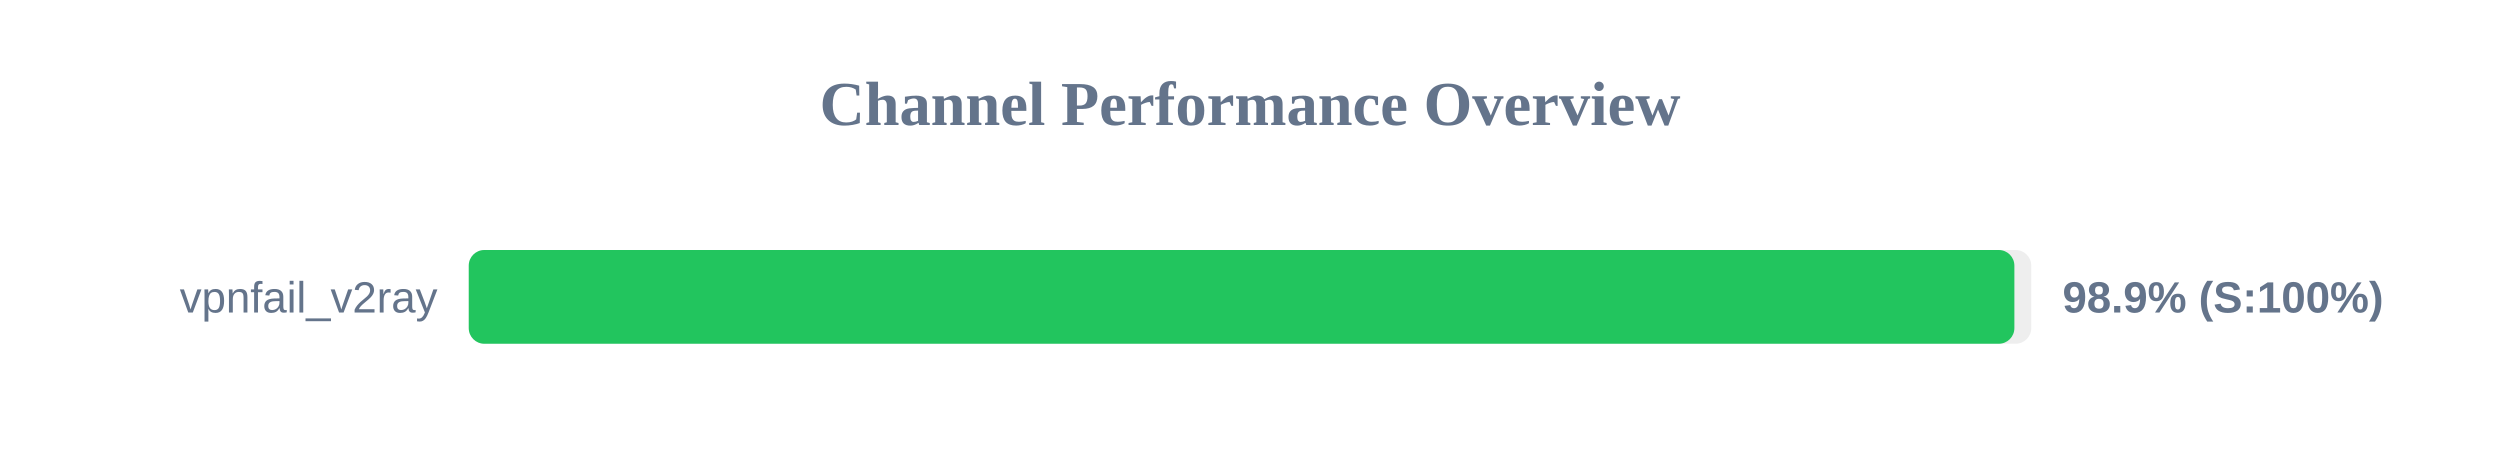
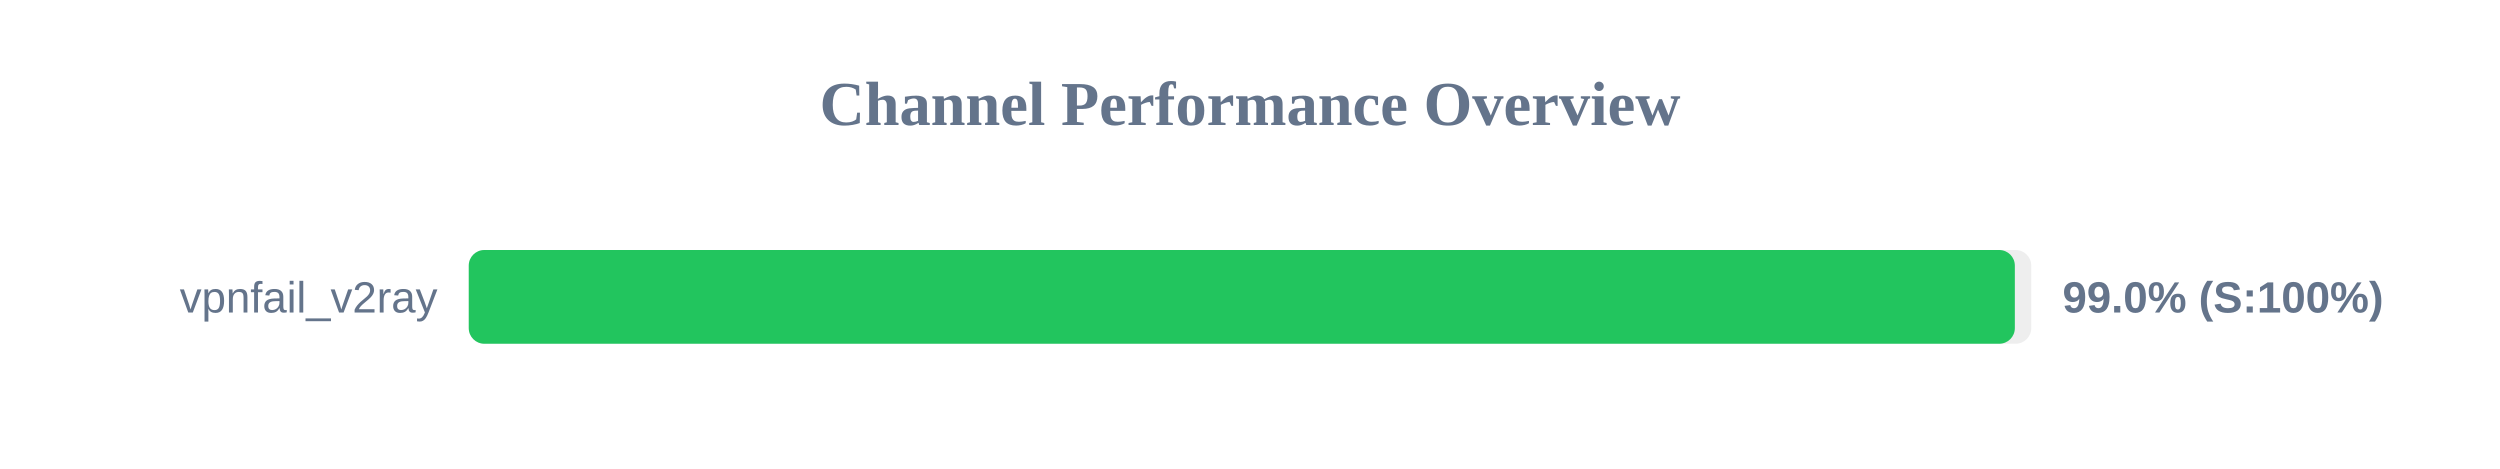
<svg xmlns="http://www.w3.org/2000/svg" width="800" height="150" version="1.1">
  <style>
        .row { font: 14px Arial; fill: #64748b; }
        .score { font: bold 14px Arial; fill: #64748b; }
    </style>
  <text x="400" y="40" text-anchor="middle" font-size="20px" font-weight="bold" fill="#64748b">Channel Performance Overview</text>
  <rect x="150" y="80" width="500" height="30" fill="#eee" rx="5" />
-   <rect x="150" y="80" width="494.6" height="30" fill="#22c55e" rx="5" />
+   <rect x="150" y="80" width="494.75" height="30" fill="#22c55e" rx="5" />
  <text x="140" y="100" text-anchor="end" class="row">vpnfail_v2ray</text>
-   <text x="660" y="100" text-anchor="start" class="score">98.9% (S:100%)</text>
+   <text x="660" y="100" text-anchor="start" class="score">99.0% (S:100%)</text>
</svg>
